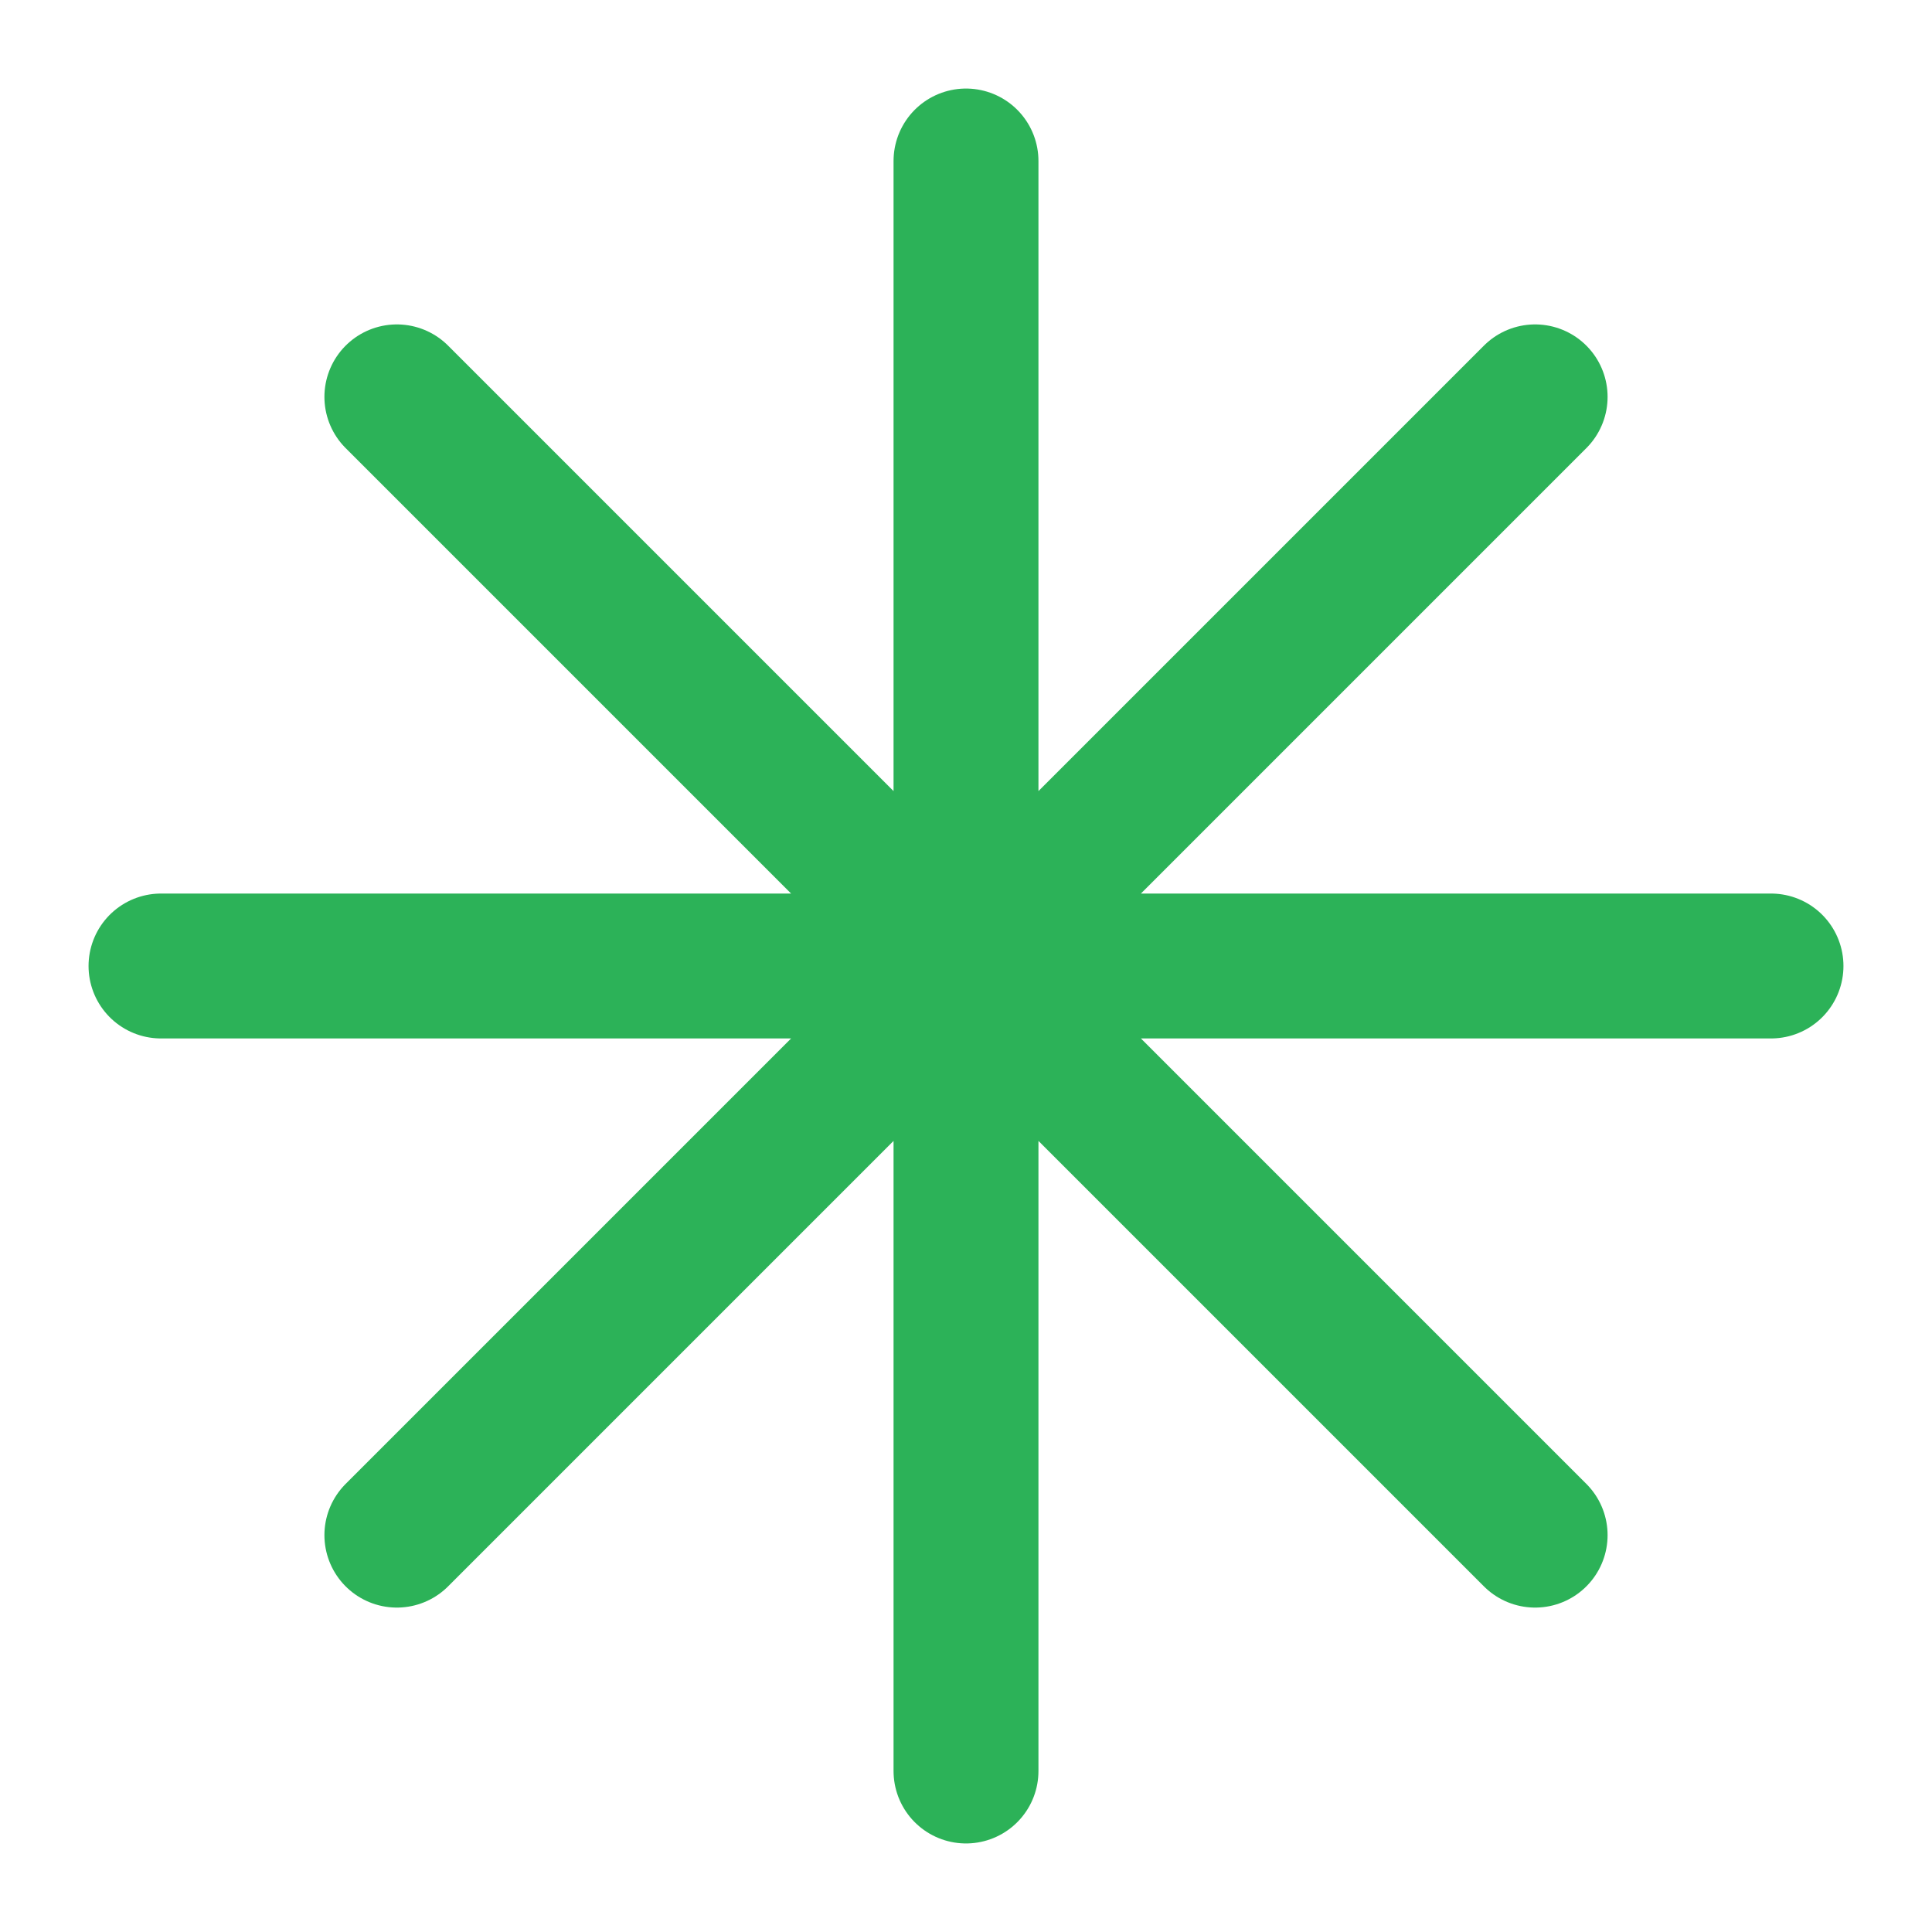
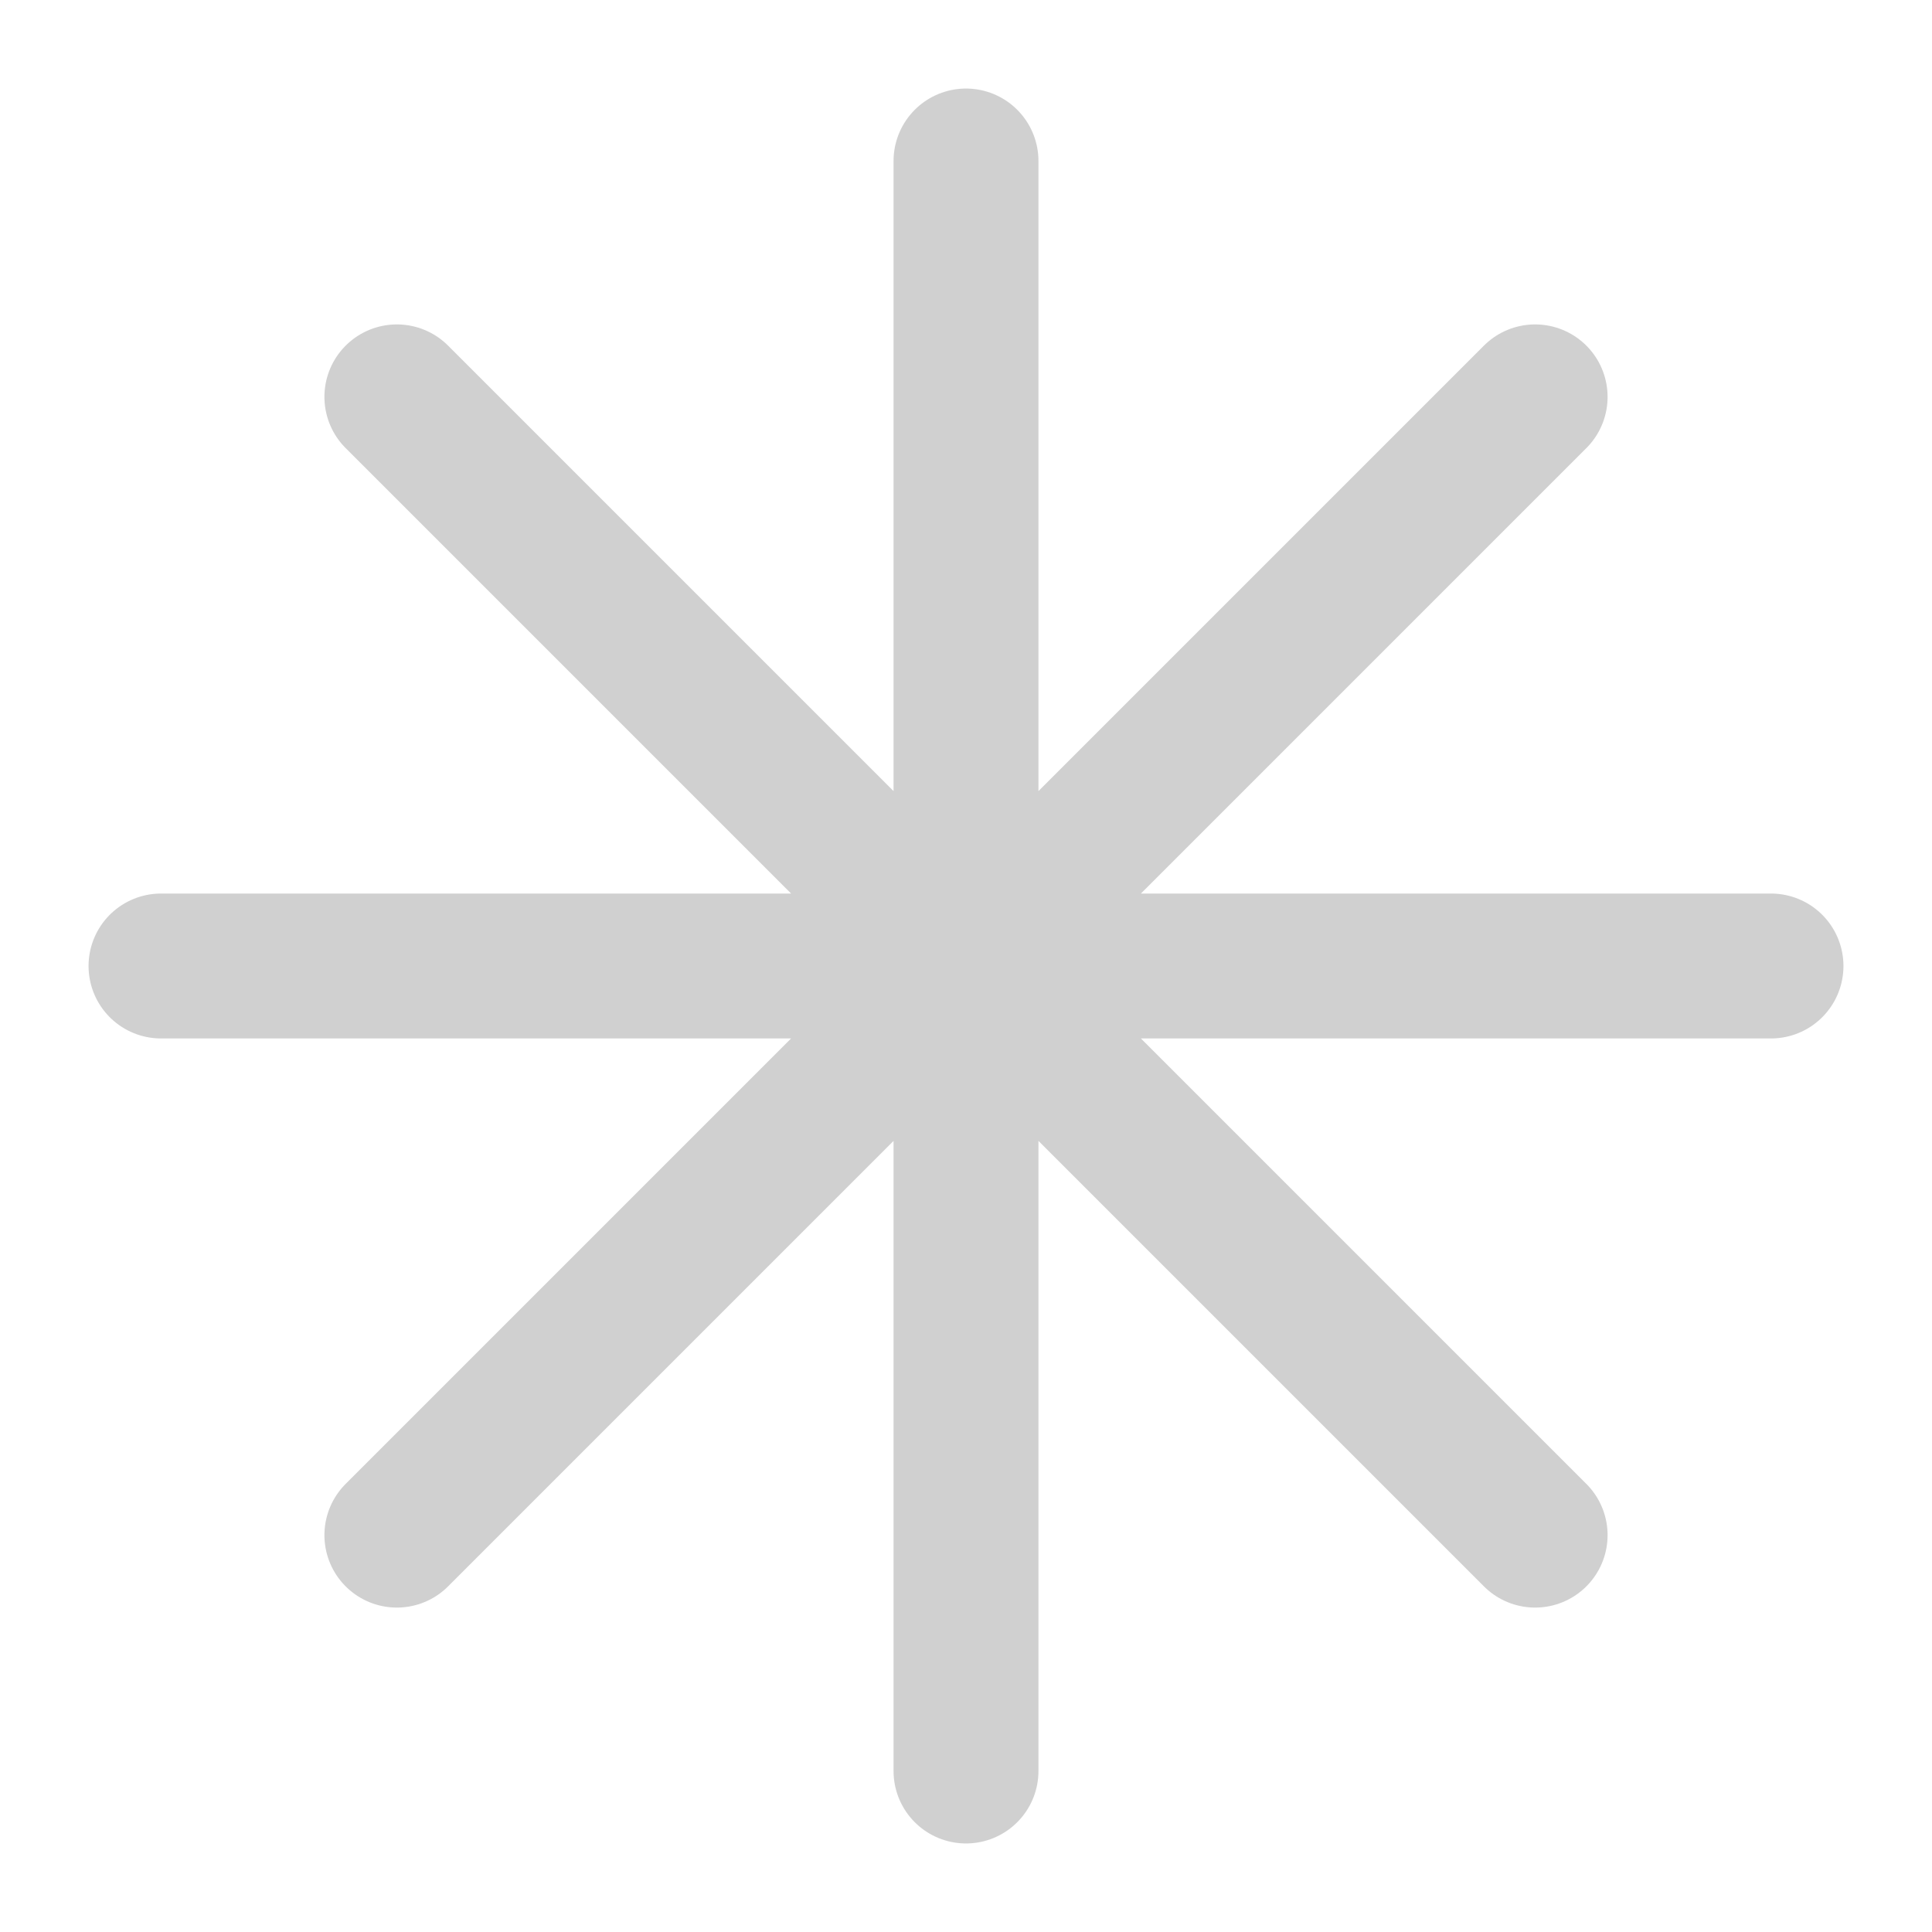
- <svg xmlns="http://www.w3.org/2000/svg" viewBox="0 0 24 24" fill="none" stroke="#2cb258" stroke-width="1.8" stroke-linecap="round" stroke-linejoin="round">
+ <svg xmlns="http://www.w3.org/2000/svg" viewBox="0 0 24 24" fill="none" stroke="#D0D0D0" stroke-width="1.8" stroke-linecap="round" stroke-linejoin="round">
  <path d="M12 2v20M2 12h20M4.93 4.93l14.14 14.14M19.07 4.93L4.93 19.07" />
</svg>
